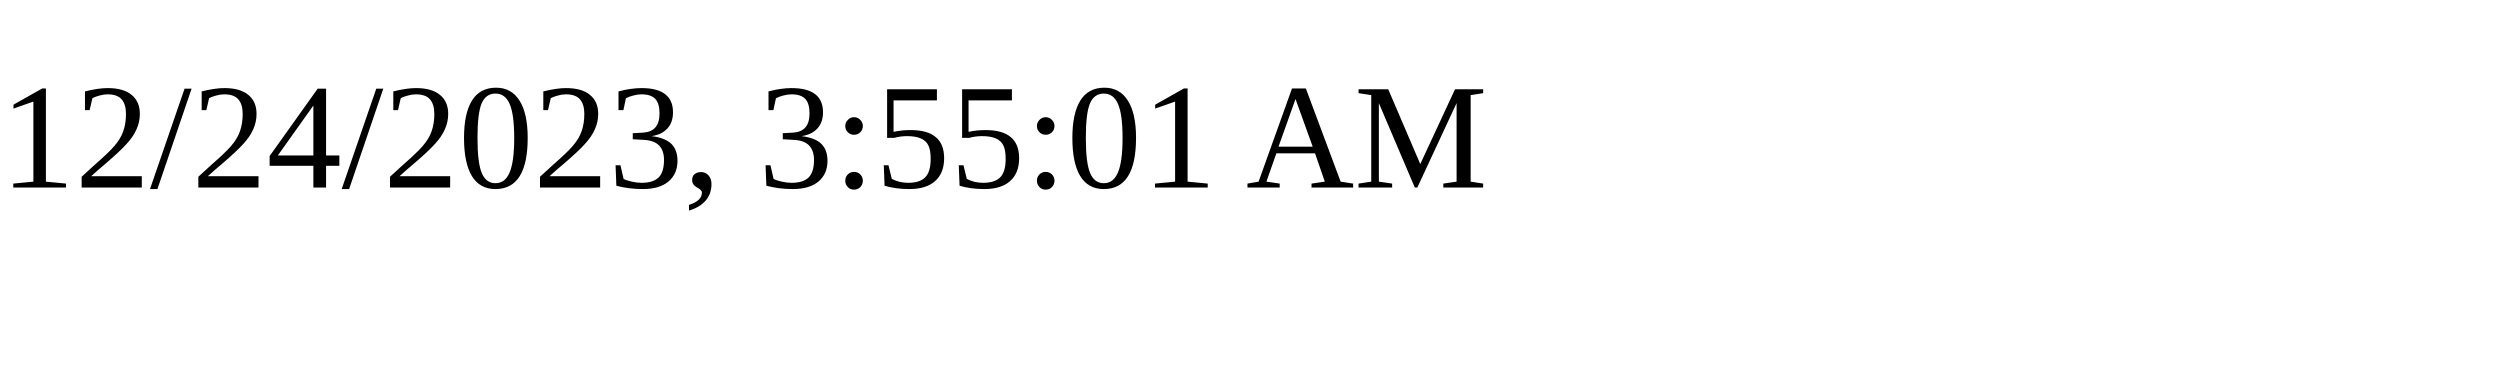
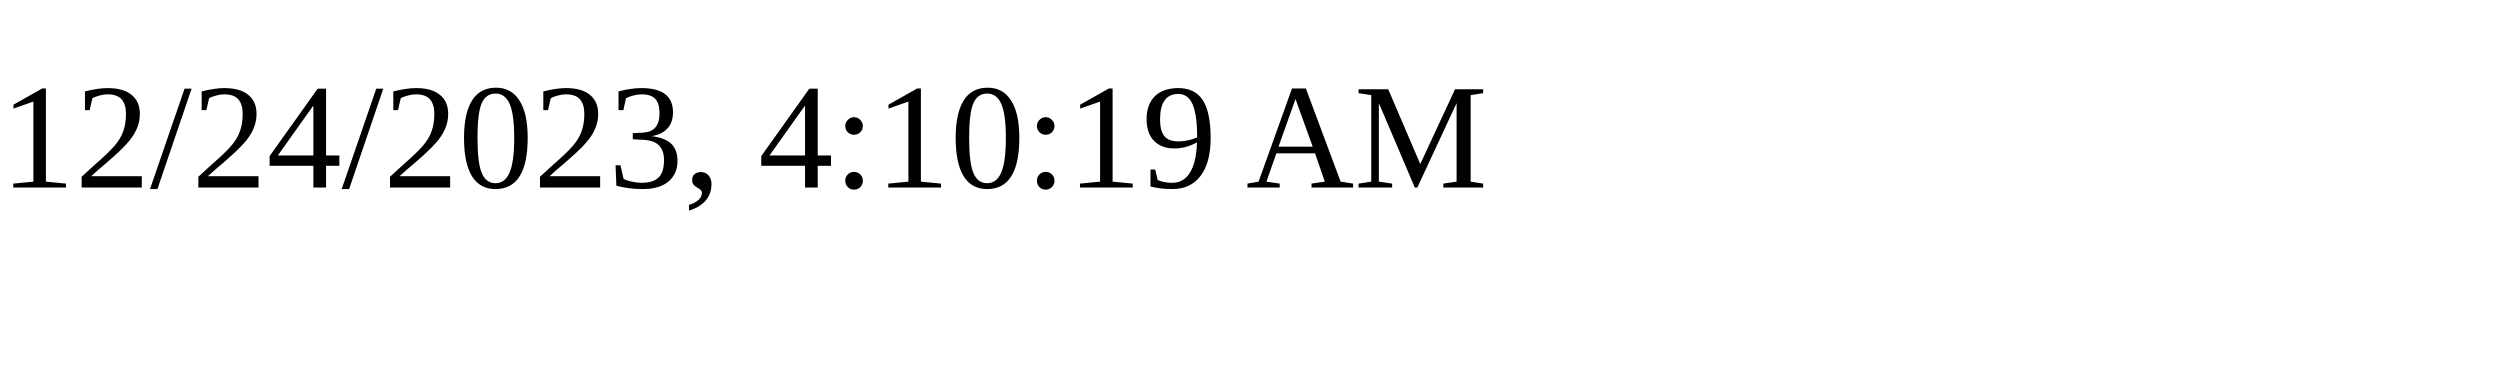
<svg xmlns="http://www.w3.org/2000/svg" height="30" width="200">
-   <text x="0" y="15">12/24/2023, 3:55:01 AM</text>
+   <text x="0" y="15">12/24/2023, 4:10:19 AM</text>
</svg>
